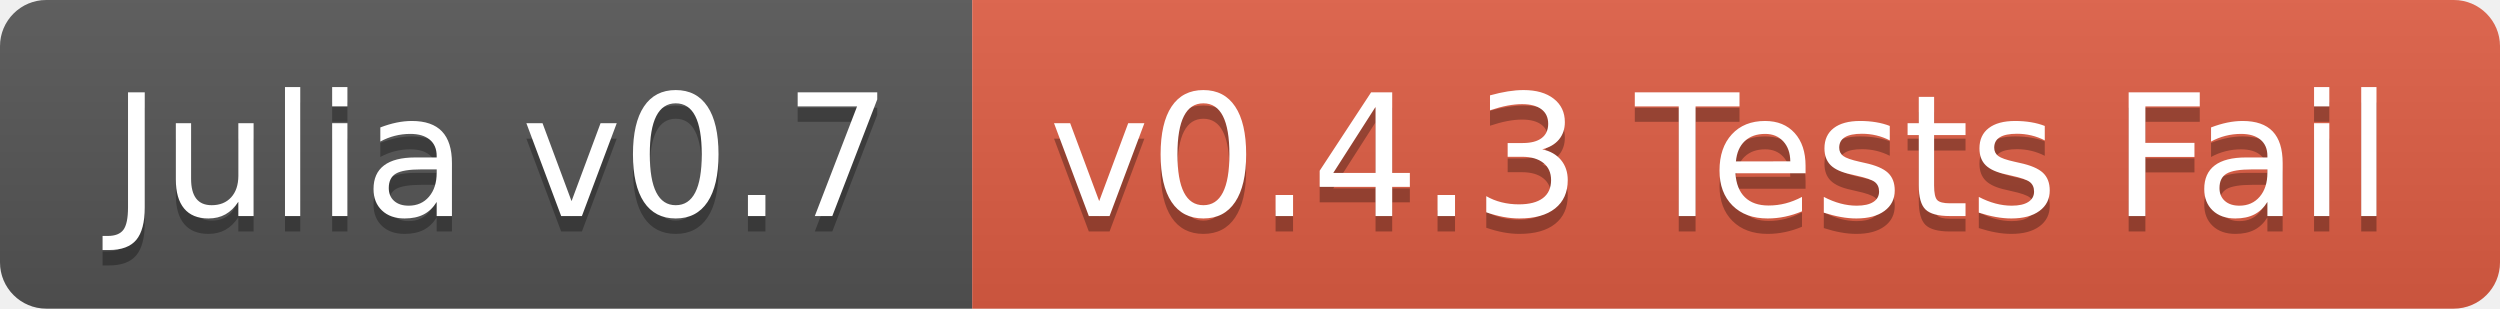
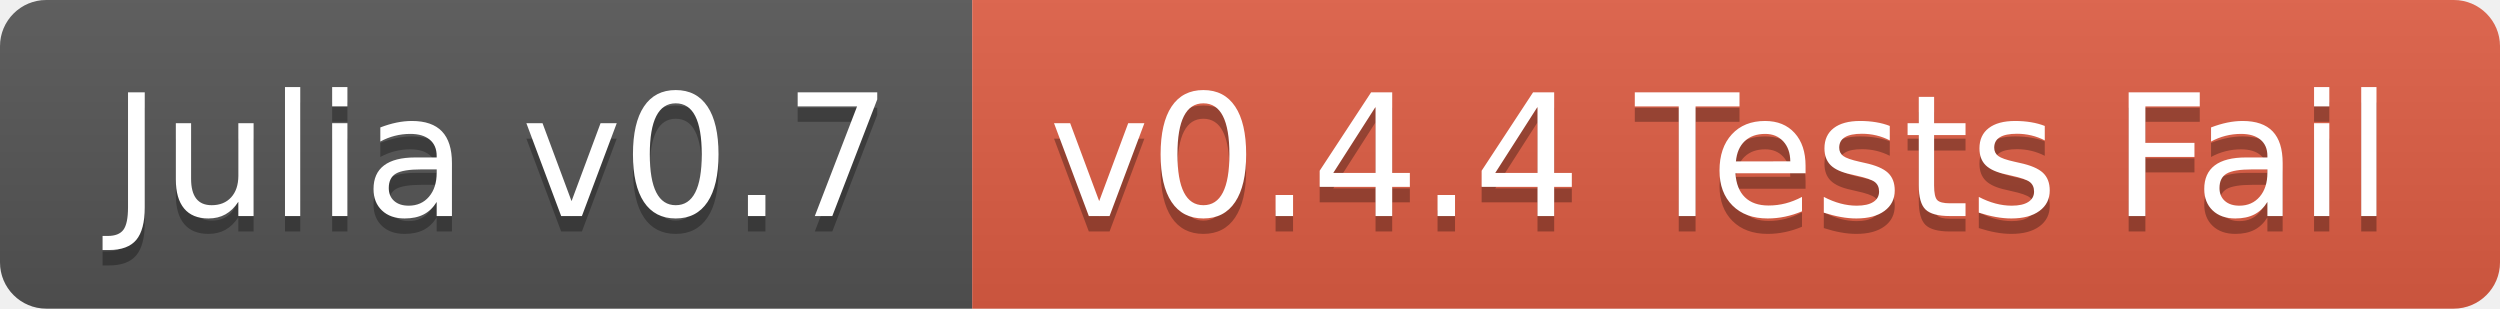
<svg xmlns="http://www.w3.org/2000/svg" width="162" height="20">
  <linearGradient id="b" x2="0" y2="100%">
    <stop offset="0" stop-color="#bbb" stop-opacity=".1" />
    <stop offset="1" stop-opacity=".1" />
  </linearGradient>
  <clipPath id="a">
    <rect width="162" height="20" rx="3" fill="#fff" />
  </clipPath>
  <g clip-path="url(#a)">
    <path fill="#555" d="M0 0h63v20H0z" />
    <path fill="#e05d44" d="M63 0h99v20H63z" />
    <path fill="url(#b)" d="M0 0h162v20H0z" />
  </g>
  <g fill="#fff" text-anchor="middle" font-family="DejaVu Sans,Verdana,Geneva,sans-serif" font-size="110">
    <text x="325" y="150" fill="#010101" fill-opacity=".3" transform="scale(.1)" textLength="530">Julia v0.7</text>
    <text x="325" y="140" transform="scale(.1)" textLength="530">Julia v0.7</text>
-     <text x="1115" y="150" fill="#010101" fill-opacity=".3" transform="scale(.1)" textLength="890">v0.4.3 Tests Fail</text>
-     <text x="1115" y="140" transform="scale(.1)" textLength="890">v0.4.3 Tests Fail</text>
+     <text x="1115" y="150" fill="#010101" fill-opacity=".3" transform="scale(.1)" textLength="890">v0.4.4 Tests Fail</text>
+     <text x="1115" y="140" transform="scale(.1)" textLength="890">v0.4.4 Tests Fail</text>
  </g>
</svg>
